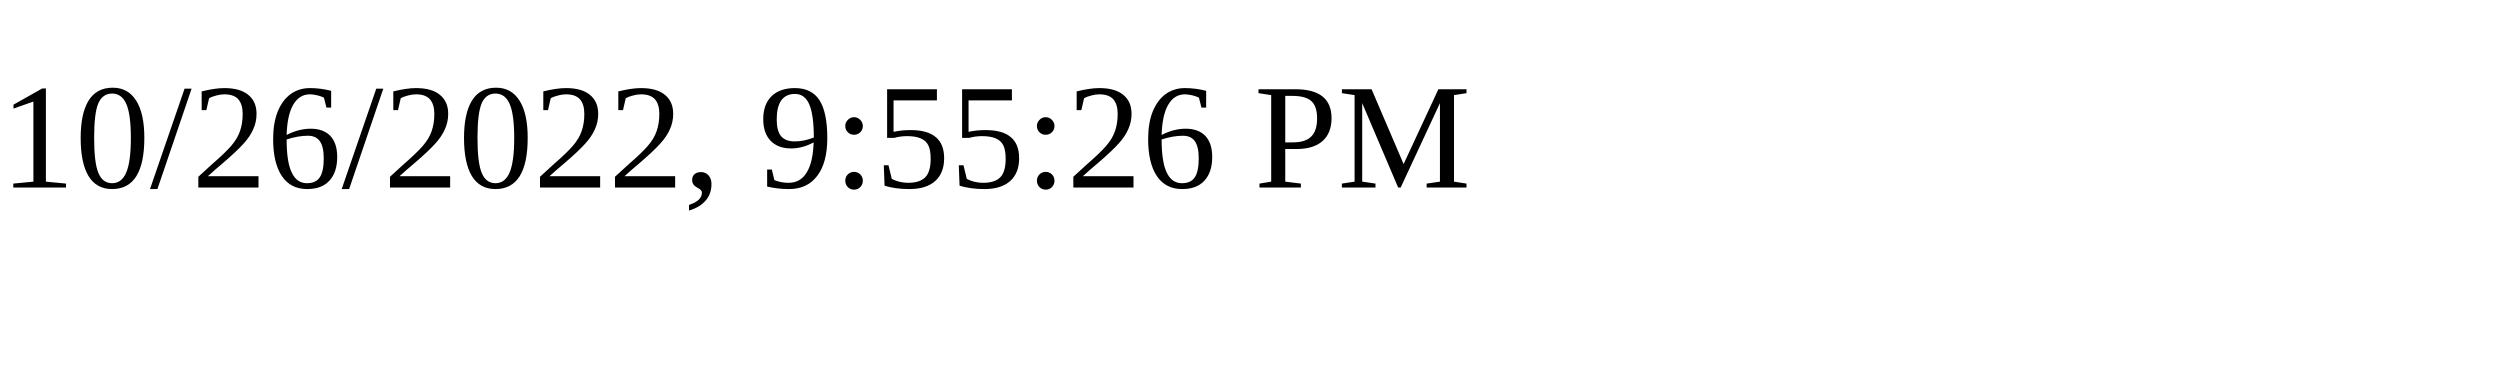
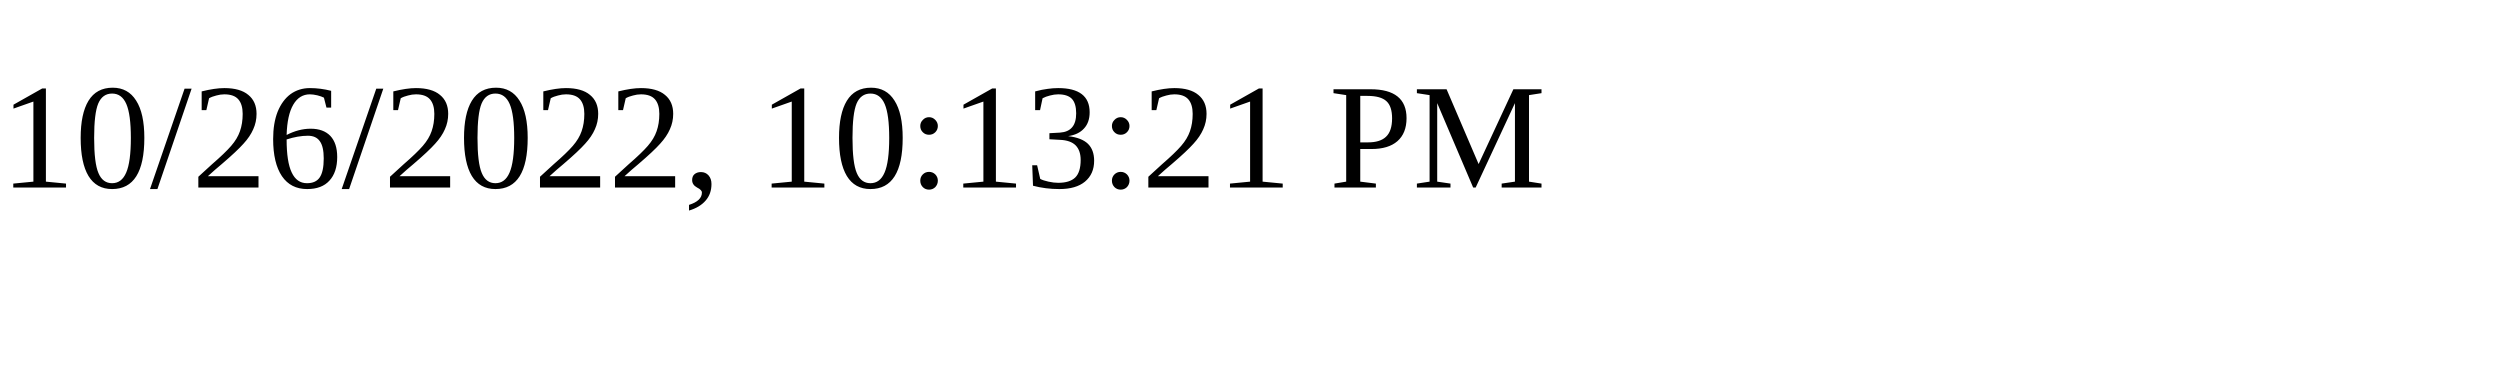
<svg xmlns="http://www.w3.org/2000/svg" height="30" width="200">
-   <text x="0" y="15">10/26/2022, 9:55:26 PM</text>
+   <text x="0" y="15">10/26/2022, 10:13:21 PM</text>
</svg>
